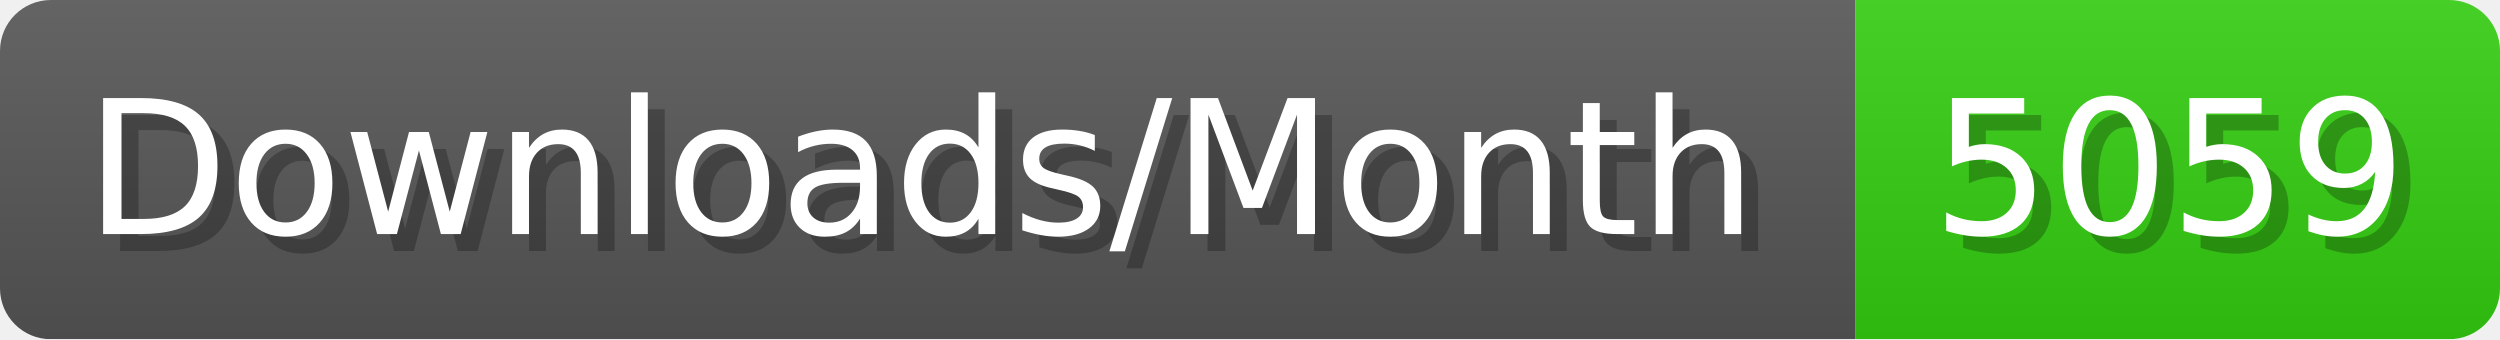
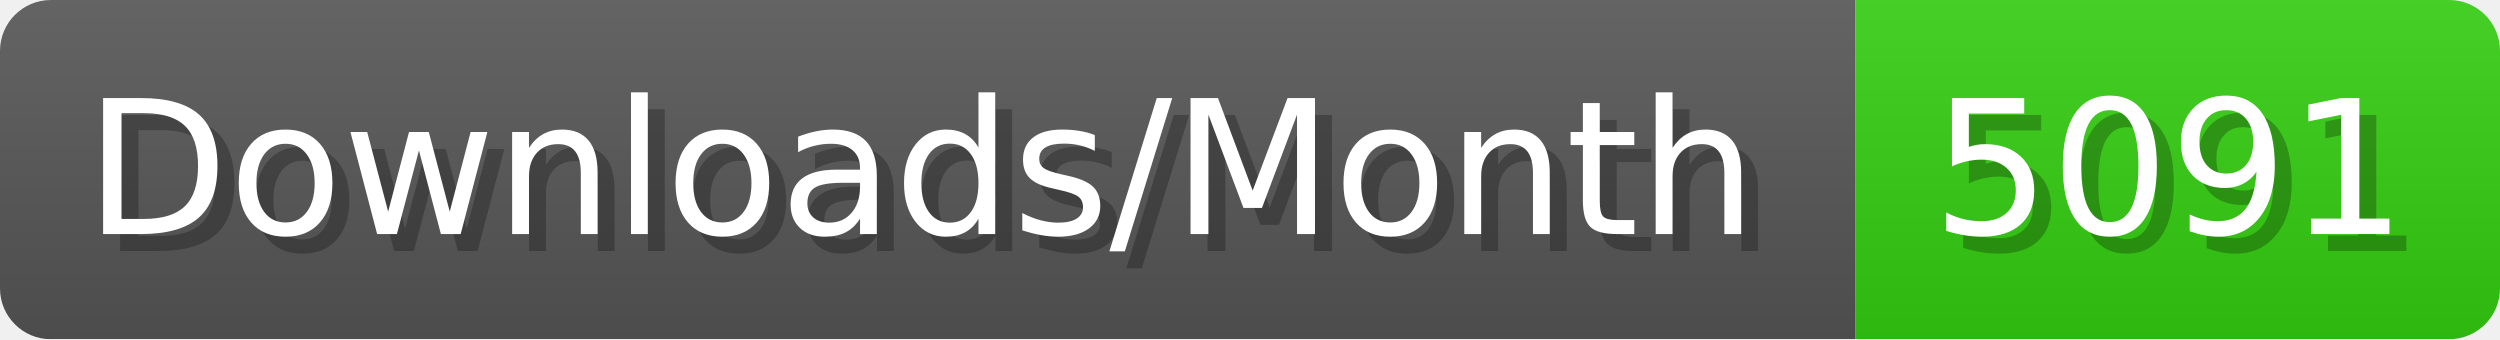
- <svg xmlns="http://www.w3.org/2000/svg" width="147.4" height="20" viewBox="0 0 1474 200" role="img" aria-label="Downloads/Month: 5059">
+ <svg xmlns="http://www.w3.org/2000/svg" width="147.4" height="20" viewBox="0 0 1474 200" role="img" aria-label="Downloads/Month: 5091">
  <linearGradient id="YlXUI" x2="0" y2="100%">
    <stop offset="0" stop-opacity=".1" stop-color="#EEE" />
    <stop offset="1" stop-opacity=".1" />
  </linearGradient>
  <mask id="JHhop">
    <rect width="1474" height="200" rx="30" fill="#FFF" />
  </mask>
  <g mask="url(#JHhop)">
    <rect width="1094" height="200" fill="#555" />
    <rect width="380" height="200" fill="#3C1" x="1094" />
    <rect width="1474" height="200" fill="url(#YlXUI)" />
  </g>
  <g aria-hidden="true" fill="#fff" text-anchor="start" font-family="Verdana,DejaVu Sans,sans-serif" font-size="110">
    <text x="60" y="148" textLength="994" fill="#000" opacity="0.25">Downloads/Month</text>
    <text x="50" y="138" textLength="994">Downloads/Month</text>
-     <text x="1149" y="148" textLength="280" fill="#000" opacity="0.25">5059</text>
-     <text x="1139" y="138" textLength="280">5059</text>
+     <text x="1149" y="148" textLength="280" fill="#000" opacity="0.25">5091</text>
+     <text x="1139" y="138" textLength="280">5091</text>
  </g>
</svg>
